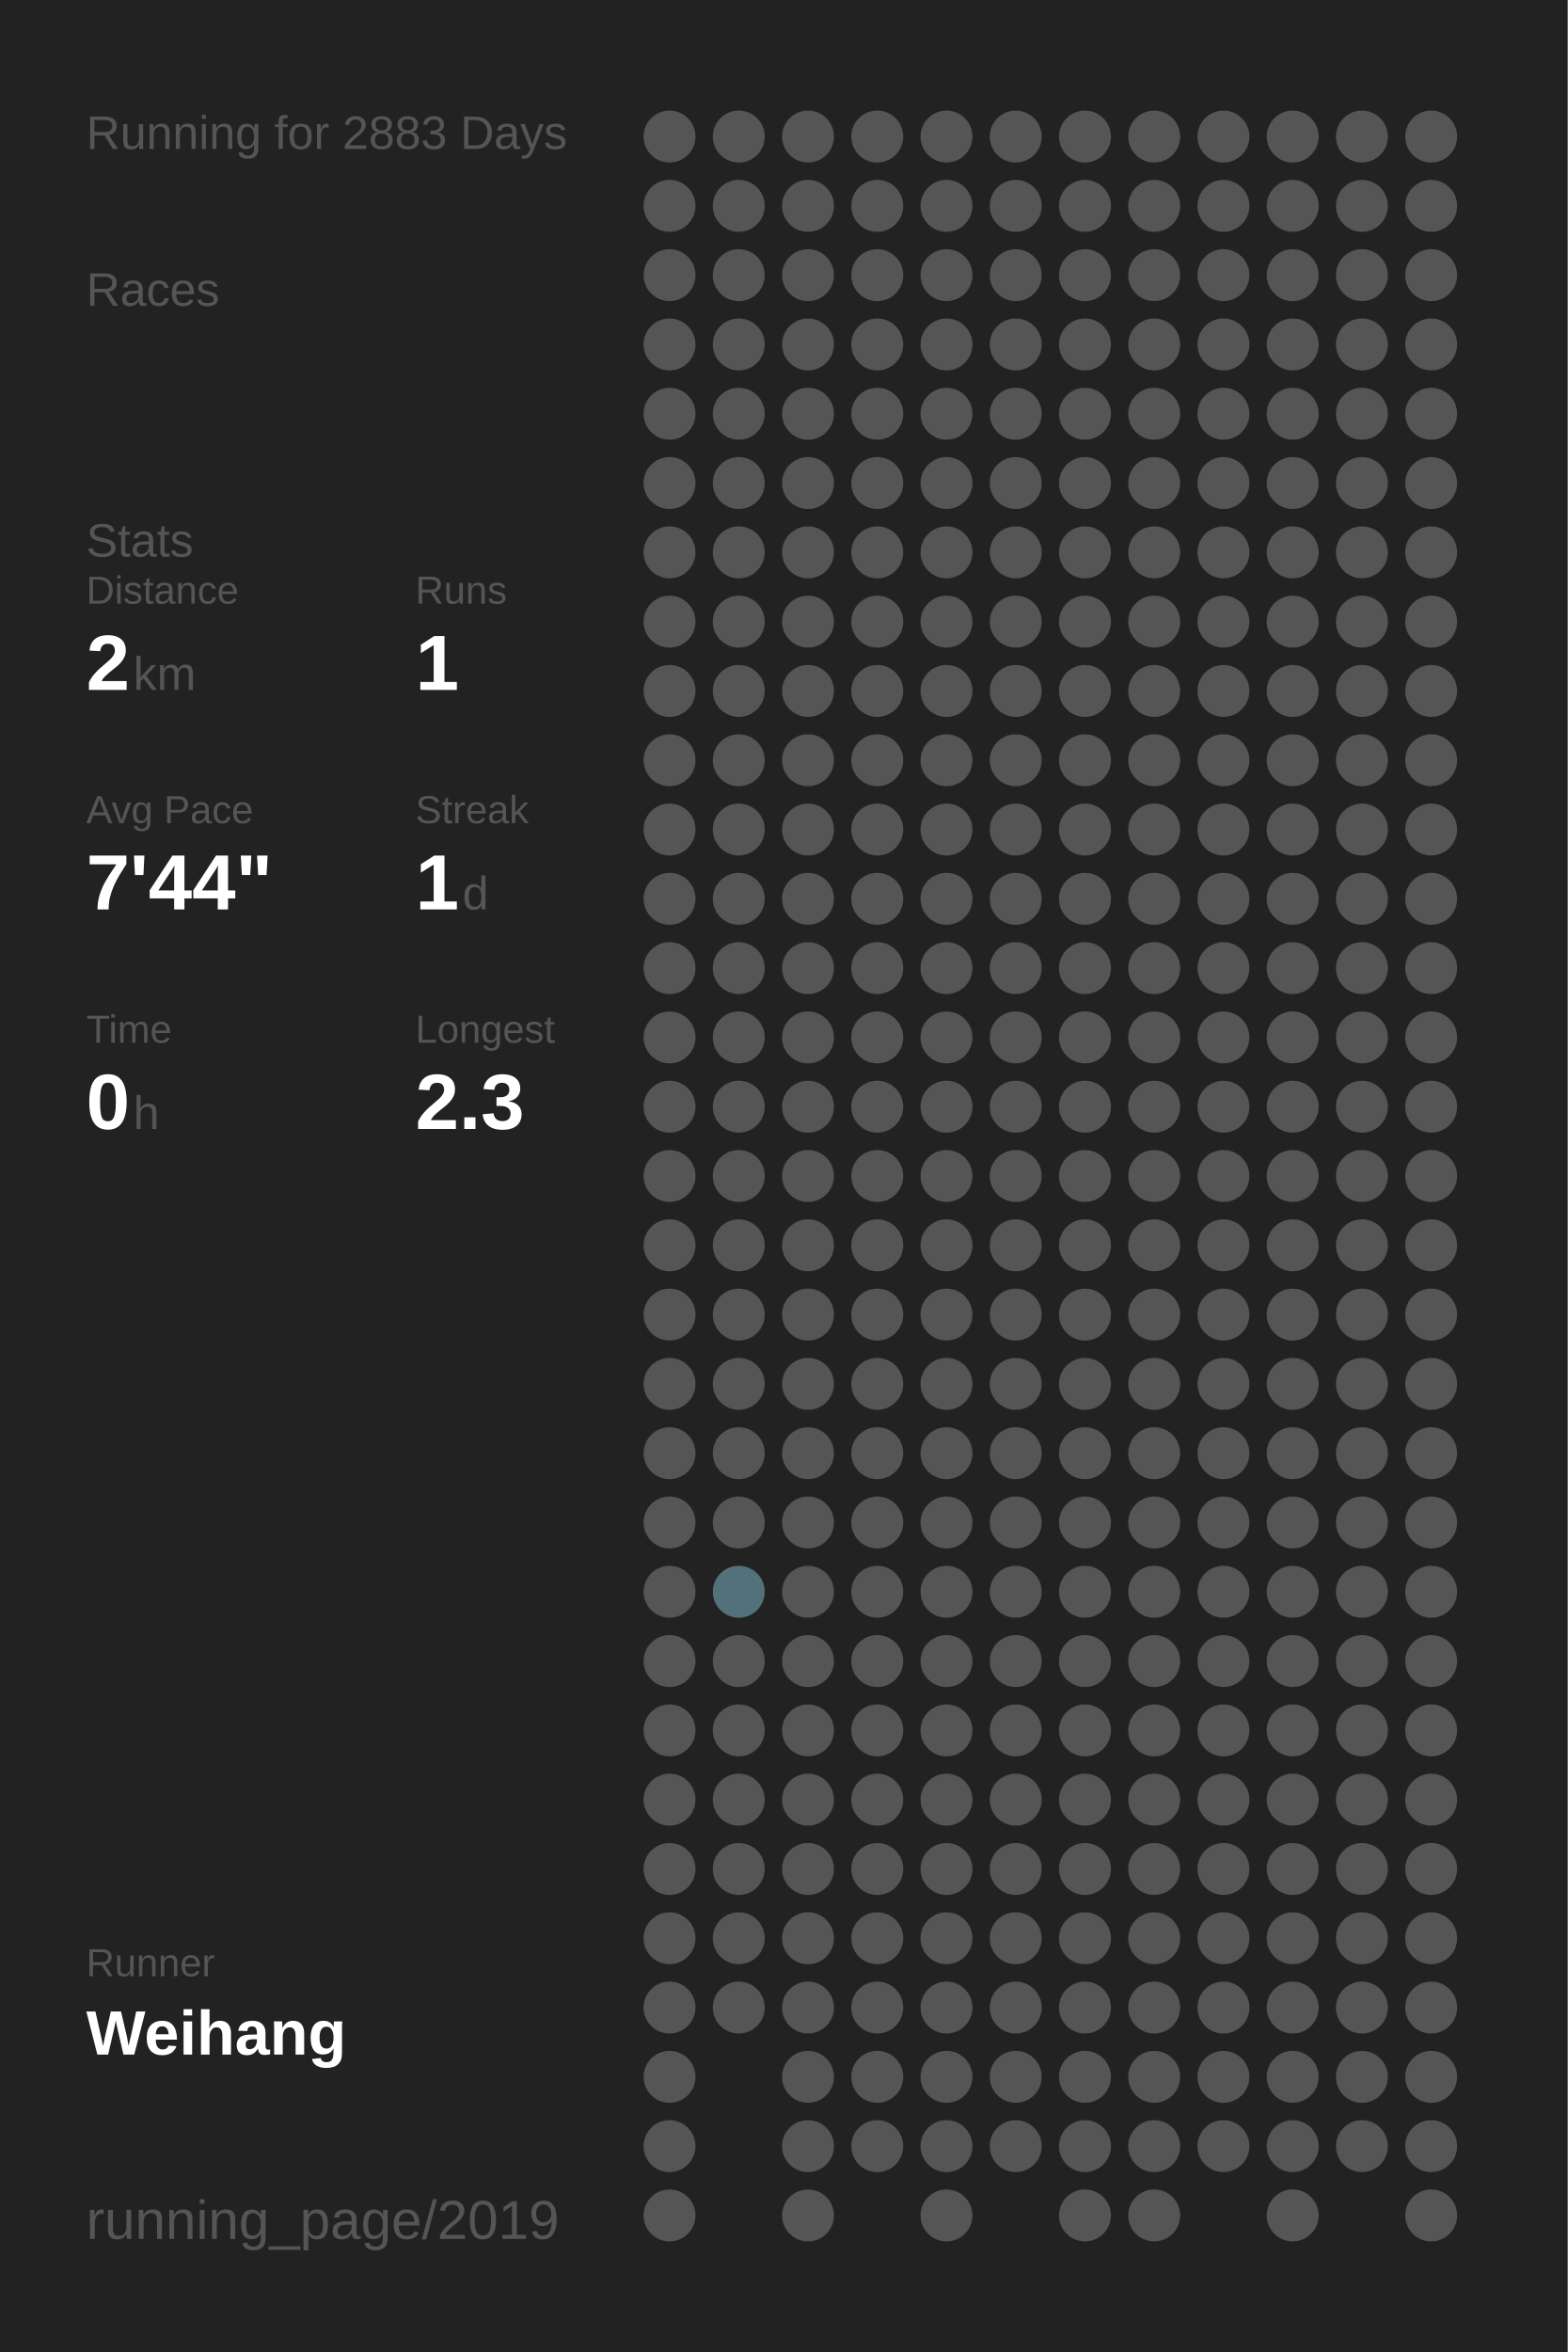
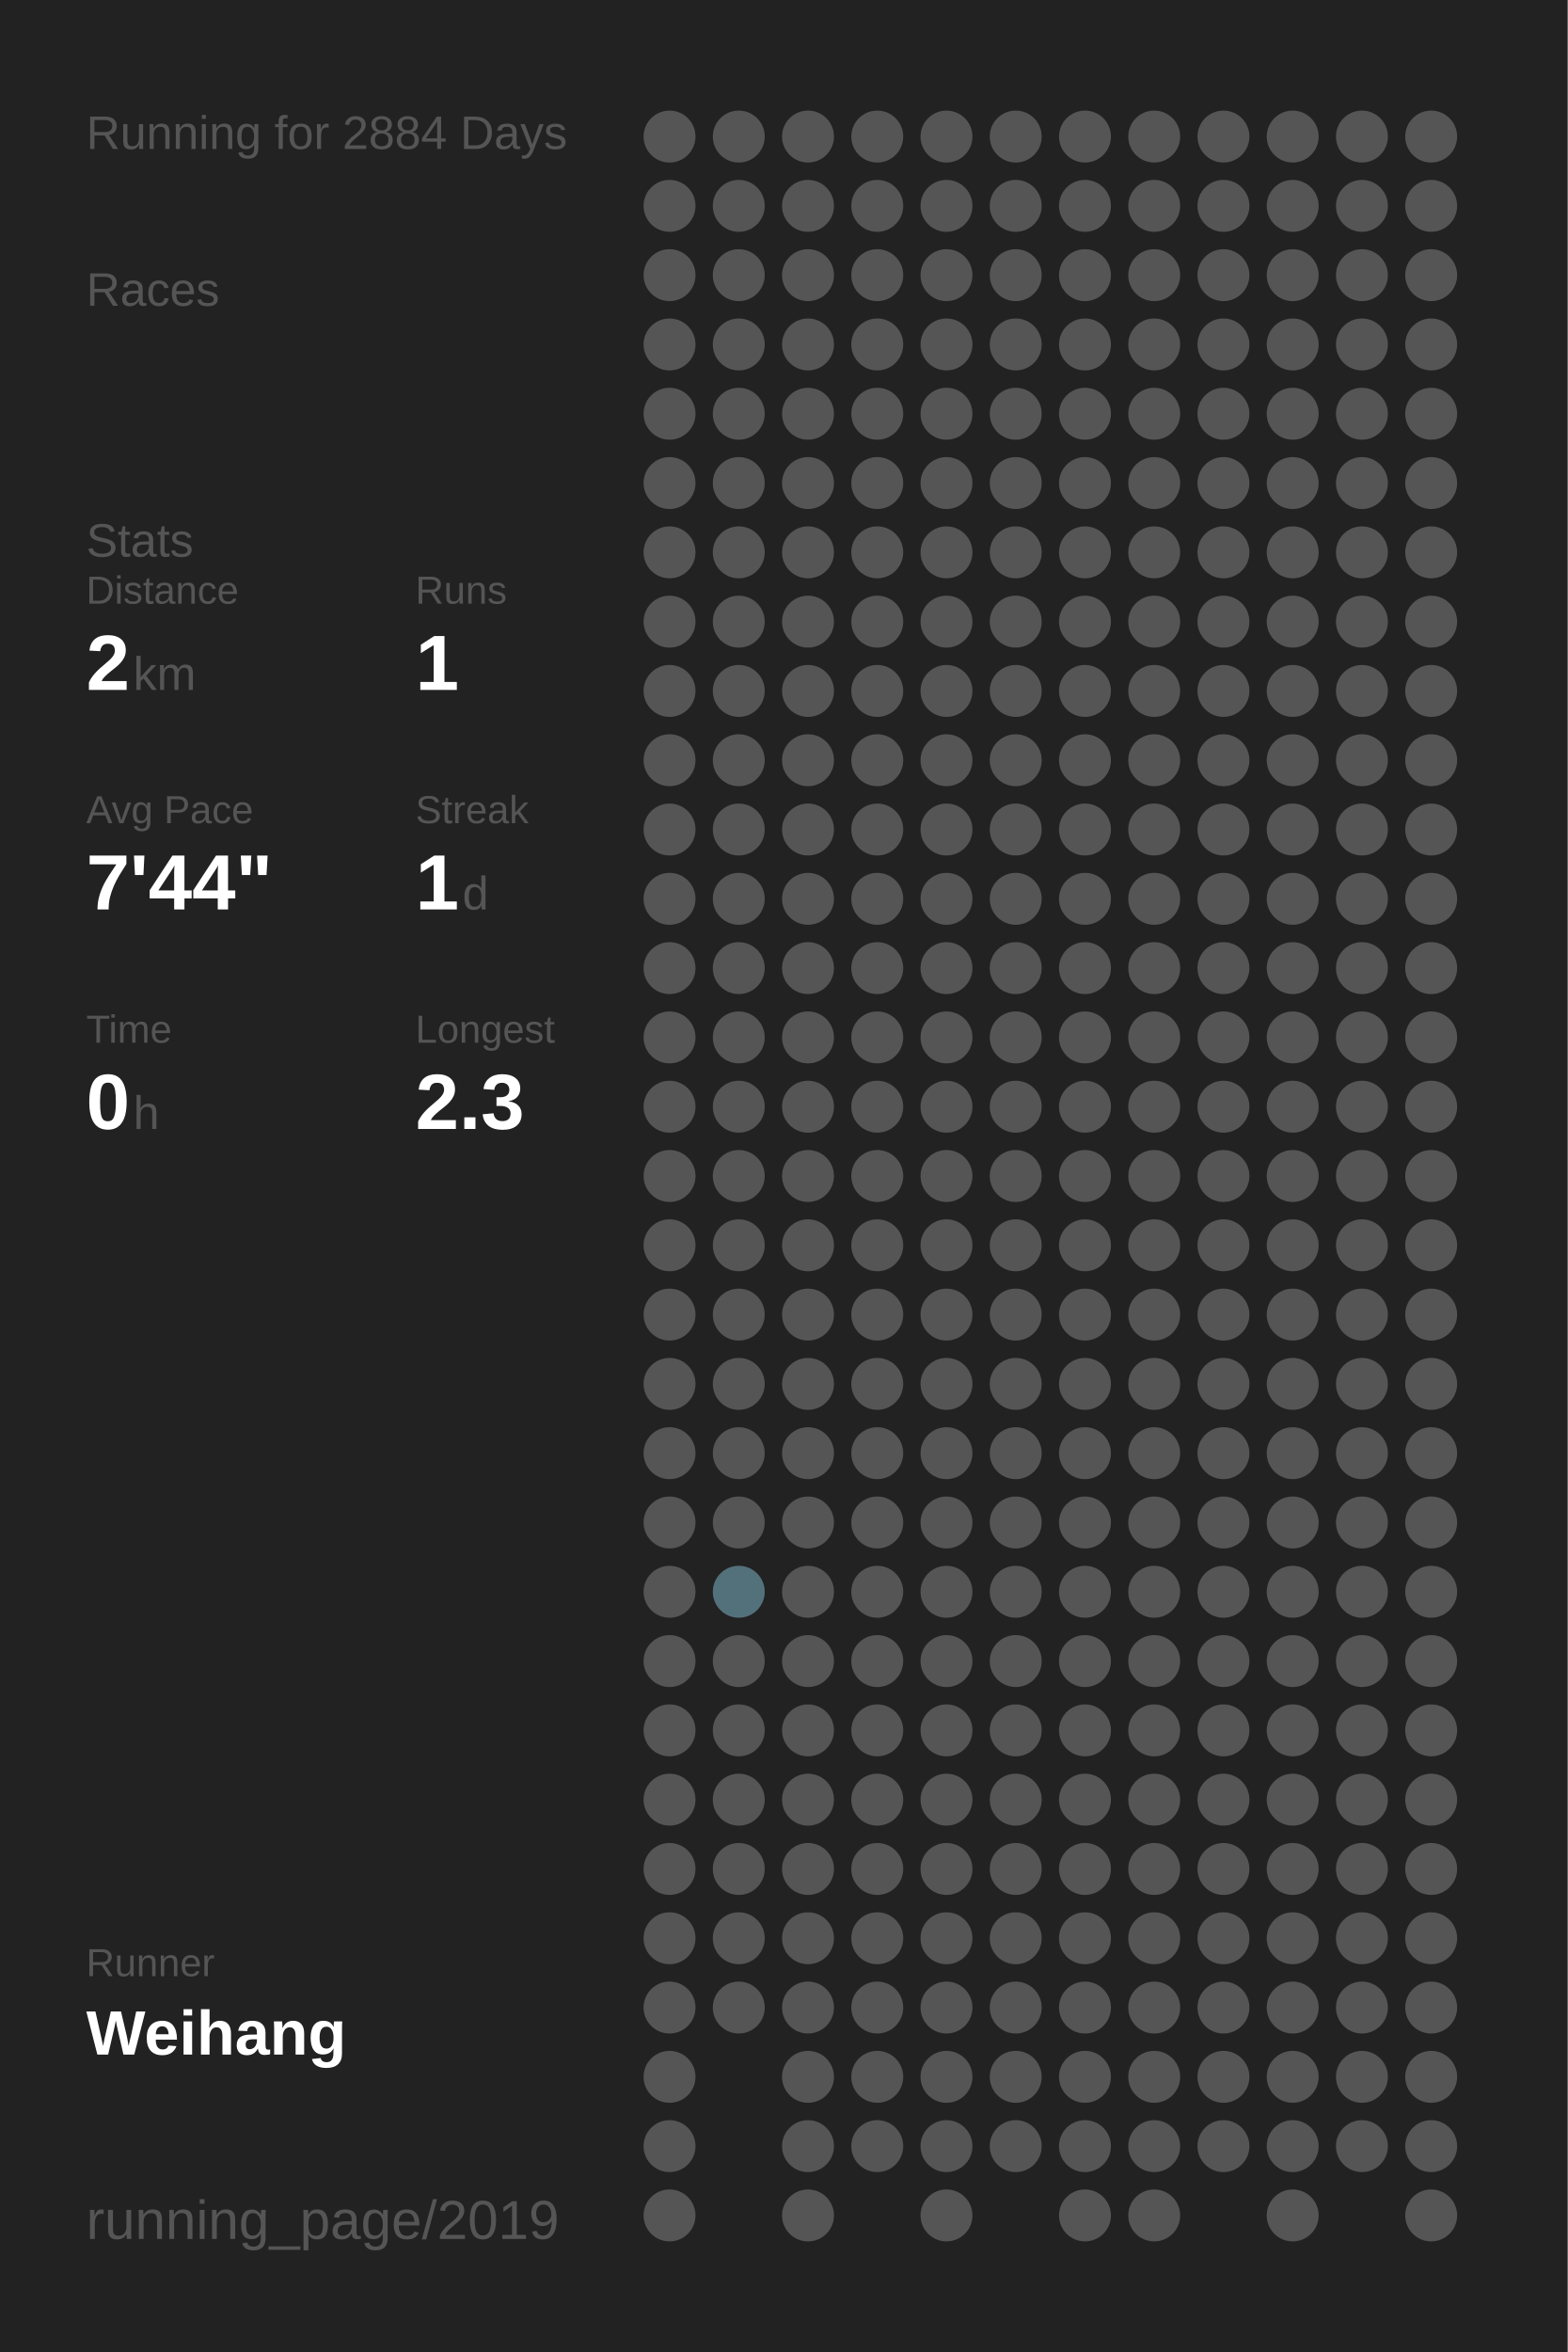
<svg xmlns="http://www.w3.org/2000/svg" baseProfile="full" height="300mm" version="1.1" viewBox="0,0,200,300" width="200mm">
  <defs />
  <rect fill="#222222" height="300" width="200" x="0" y="0" />
-   <text fill="#555555" style="font-size:6px; font-family:Arial;" x="11" y="19">Running for 2883 Days</text>
+   <text fill="#555555" style="font-size:6px; font-family:Arial;" x="11" y="19">Running for 2884 Days</text>
  <text fill="#555555" style="font-size:6px; font-family:Arial;" x="11" y="39">Races</text>
  <text fill="#555555" style="font-size:6px; font-family:Arial;" x="11" y="71">Stats</text>
  <text fill="#555555" style="font-size:5px; font-family:Arial;" x="11" y="77">Distance</text>
  <text fill="#FFFFFF" style="font-size:10px; font-family:Arial; font-weight:bold;" x="11" y="88">2</text>
  <text fill="#555555" style="font-size:6px; font-family:Arial;" x="17" y="88">km</text>
  <text fill="#555555" style="font-size:5px; font-family:Arial;" x="53" y="77">Runs</text>
  <text fill="#FFFFFF" style="font-size:10px; font-family:Arial; font-weight:bold;" x="53" y="88">1</text>
  <text fill="#555555" style="font-size:5px; font-family:Arial;" x="11" y="105">Avg Pace</text>
  <text fill="#FFFFFF" style="font-size:10px; font-family:Arial; font-weight:bold;" x="11" y="116">7'44"</text>
  <text fill="#555555" style="font-size:5px; font-family:Arial;" x="53" y="105">Streak</text>
  <text fill="#FFFFFF" style="font-size:10px; font-family:Arial; font-weight:bold;" x="53" y="116">1</text>
  <text fill="#555555" style="font-size:6px; font-family:Arial;" x="59" y="116">d</text>
  <text fill="#555555" style="font-size:5px; font-family:Arial;" x="11" y="133">Time</text>
  <text fill="#FFFFFF" style="font-size:10px; font-family:Arial; font-weight:bold;" x="11" y="144">0</text>
  <text fill="#555555" style="font-size:6px; font-family:Arial;" x="17" y="144">h</text>
  <text fill="#555555" style="font-size:5px; font-family:Arial;" x="53" y="133">Longest</text>
  <text fill="#FFFFFF" style="font-size:10px; font-family:Arial; font-weight:bold;" x="53" y="144">2.3</text>
  <text fill="#555555" style="font-size:5px; font-family:Arial;" x="11" y="252.065">Runner</text>
  <text fill="#FFFFFF" style="font-size:8px; font-family:Arial; font-weight:bold;" x="11" y="262.065">Weihang</text>
  <text fill="#555555" style="font-size:7px; font-family:Arial;" x="11" y="285.581">running_page/2019</text>
  <circle cx="85.417" cy="17.419" fill="#555555" r="3.312" />
  <circle cx="85.417" cy="26.258" fill="#555555" r="3.312" />
  <circle cx="85.417" cy="35.097" fill="#555555" r="3.312" />
  <circle cx="85.417" cy="43.935" fill="#555555" r="3.312" />
  <circle cx="85.417" cy="52.774" fill="#555555" r="3.312" />
  <circle cx="85.417" cy="61.613" fill="#555555" r="3.312" />
  <circle cx="85.417" cy="70.452" fill="#555555" r="3.312" />
  <circle cx="85.417" cy="79.29" fill="#555555" r="3.312" />
  <circle cx="85.417" cy="88.129" fill="#555555" r="3.312" />
  <circle cx="85.417" cy="96.968" fill="#555555" r="3.312" />
  <circle cx="85.417" cy="105.806" fill="#555555" r="3.312" />
  <circle cx="85.417" cy="114.645" fill="#555555" r="3.312" />
  <circle cx="85.417" cy="123.484" fill="#555555" r="3.312" />
  <circle cx="85.417" cy="132.323" fill="#555555" r="3.312" />
  <circle cx="85.417" cy="141.161" fill="#555555" r="3.312" />
  <circle cx="85.417" cy="150" fill="#555555" r="3.312" />
  <circle cx="85.417" cy="158.839" fill="#555555" r="3.312" />
  <circle cx="85.417" cy="167.677" fill="#555555" r="3.312" />
  <circle cx="85.417" cy="176.516" fill="#555555" r="3.312" />
  <circle cx="85.417" cy="185.355" fill="#555555" r="3.312" />
  <circle cx="85.417" cy="194.194" fill="#555555" r="3.312" />
  <circle cx="85.417" cy="203.032" fill="#555555" r="3.312" />
  <circle cx="85.417" cy="211.871" fill="#555555" r="3.312" />
  <circle cx="85.417" cy="220.71" fill="#555555" r="3.312" />
  <circle cx="85.417" cy="229.548" fill="#555555" r="3.312" />
  <circle cx="85.417" cy="238.387" fill="#555555" r="3.312" />
  <circle cx="85.417" cy="247.226" fill="#555555" r="3.312" />
  <circle cx="85.417" cy="256.065" fill="#555555" r="3.312" />
  <circle cx="85.417" cy="264.903" fill="#555555" r="3.312" />
  <circle cx="85.417" cy="273.742" fill="#555555" r="3.312" />
  <circle cx="85.417" cy="282.581" fill="#555555" r="3.312" />
  <circle cx="94.25" cy="17.419" fill="#555555" r="3.312" />
  <circle cx="94.25" cy="26.258" fill="#555555" r="3.312" />
  <circle cx="94.25" cy="35.097" fill="#555555" r="3.312" />
  <circle cx="94.25" cy="43.935" fill="#555555" r="3.312" />
  <circle cx="94.25" cy="52.774" fill="#555555" r="3.312" />
  <circle cx="94.25" cy="61.613" fill="#555555" r="3.312" />
  <circle cx="94.25" cy="70.452" fill="#555555" r="3.312" />
  <circle cx="94.25" cy="79.29" fill="#555555" r="3.312" />
  <circle cx="94.25" cy="88.129" fill="#555555" r="3.312" />
  <circle cx="94.25" cy="96.968" fill="#555555" r="3.312" />
  <circle cx="94.25" cy="105.806" fill="#555555" r="3.312" />
  <circle cx="94.25" cy="114.645" fill="#555555" r="3.312" />
  <circle cx="94.25" cy="123.484" fill="#555555" r="3.312" />
  <circle cx="94.25" cy="132.323" fill="#555555" r="3.312" />
  <circle cx="94.25" cy="141.161" fill="#555555" r="3.312" />
  <circle cx="94.25" cy="150" fill="#555555" r="3.312" />
  <circle cx="94.25" cy="158.839" fill="#555555" r="3.312" />
  <circle cx="94.25" cy="167.677" fill="#555555" r="3.312" />
  <circle cx="94.25" cy="176.516" fill="#555555" r="3.312" />
  <circle cx="94.25" cy="185.355" fill="#555555" r="3.312" />
  <circle cx="94.25" cy="194.194" fill="#555555" r="3.312" />
  <circle cx="94.25" cy="203.032" fill="#53717b" r="3.312" />
  <circle cx="94.25" cy="211.871" fill="#555555" r="3.312" />
  <circle cx="94.25" cy="220.71" fill="#555555" r="3.312" />
  <circle cx="94.25" cy="229.548" fill="#555555" r="3.312" />
  <circle cx="94.25" cy="238.387" fill="#555555" r="3.312" />
  <circle cx="94.25" cy="247.226" fill="#555555" r="3.312" />
  <circle cx="94.25" cy="256.065" fill="#555555" r="3.312" />
  <circle cx="103.083" cy="17.419" fill="#555555" r="3.312" />
  <circle cx="103.083" cy="26.258" fill="#555555" r="3.312" />
  <circle cx="103.083" cy="35.097" fill="#555555" r="3.312" />
  <circle cx="103.083" cy="43.935" fill="#555555" r="3.312" />
  <circle cx="103.083" cy="52.774" fill="#555555" r="3.312" />
  <circle cx="103.083" cy="61.613" fill="#555555" r="3.312" />
  <circle cx="103.083" cy="70.452" fill="#555555" r="3.312" />
  <circle cx="103.083" cy="79.29" fill="#555555" r="3.312" />
  <circle cx="103.083" cy="88.129" fill="#555555" r="3.312" />
  <circle cx="103.083" cy="96.968" fill="#555555" r="3.312" />
  <circle cx="103.083" cy="105.806" fill="#555555" r="3.312" />
  <circle cx="103.083" cy="114.645" fill="#555555" r="3.312" />
  <circle cx="103.083" cy="123.484" fill="#555555" r="3.312" />
  <circle cx="103.083" cy="132.323" fill="#555555" r="3.312" />
  <circle cx="103.083" cy="141.161" fill="#555555" r="3.312" />
  <circle cx="103.083" cy="150" fill="#555555" r="3.312" />
  <circle cx="103.083" cy="158.839" fill="#555555" r="3.312" />
  <circle cx="103.083" cy="167.677" fill="#555555" r="3.312" />
  <circle cx="103.083" cy="176.516" fill="#555555" r="3.312" />
  <circle cx="103.083" cy="185.355" fill="#555555" r="3.312" />
  <circle cx="103.083" cy="194.194" fill="#555555" r="3.312" />
  <circle cx="103.083" cy="203.032" fill="#555555" r="3.312" />
  <circle cx="103.083" cy="211.871" fill="#555555" r="3.312" />
  <circle cx="103.083" cy="220.71" fill="#555555" r="3.312" />
  <circle cx="103.083" cy="229.548" fill="#555555" r="3.312" />
  <circle cx="103.083" cy="238.387" fill="#555555" r="3.312" />
  <circle cx="103.083" cy="247.226" fill="#555555" r="3.312" />
  <circle cx="103.083" cy="256.065" fill="#555555" r="3.312" />
  <circle cx="103.083" cy="264.903" fill="#555555" r="3.312" />
  <circle cx="103.083" cy="273.742" fill="#555555" r="3.312" />
  <circle cx="103.083" cy="282.581" fill="#555555" r="3.312" />
  <circle cx="111.917" cy="17.419" fill="#555555" r="3.312" />
  <circle cx="111.917" cy="26.258" fill="#555555" r="3.312" />
  <circle cx="111.917" cy="35.097" fill="#555555" r="3.312" />
  <circle cx="111.917" cy="43.935" fill="#555555" r="3.312" />
  <circle cx="111.917" cy="52.774" fill="#555555" r="3.312" />
  <circle cx="111.917" cy="61.613" fill="#555555" r="3.312" />
  <circle cx="111.917" cy="70.452" fill="#555555" r="3.312" />
  <circle cx="111.917" cy="79.29" fill="#555555" r="3.312" />
  <circle cx="111.917" cy="88.129" fill="#555555" r="3.312" />
  <circle cx="111.917" cy="96.968" fill="#555555" r="3.312" />
  <circle cx="111.917" cy="105.806" fill="#555555" r="3.312" />
  <circle cx="111.917" cy="114.645" fill="#555555" r="3.312" />
  <circle cx="111.917" cy="123.484" fill="#555555" r="3.312" />
  <circle cx="111.917" cy="132.323" fill="#555555" r="3.312" />
  <circle cx="111.917" cy="141.161" fill="#555555" r="3.312" />
  <circle cx="111.917" cy="150" fill="#555555" r="3.312" />
  <circle cx="111.917" cy="158.839" fill="#555555" r="3.312" />
  <circle cx="111.917" cy="167.677" fill="#555555" r="3.312" />
  <circle cx="111.917" cy="176.516" fill="#555555" r="3.312" />
  <circle cx="111.917" cy="185.355" fill="#555555" r="3.312" />
  <circle cx="111.917" cy="194.194" fill="#555555" r="3.312" />
  <circle cx="111.917" cy="203.032" fill="#555555" r="3.312" />
  <circle cx="111.917" cy="211.871" fill="#555555" r="3.312" />
  <circle cx="111.917" cy="220.71" fill="#555555" r="3.312" />
  <circle cx="111.917" cy="229.548" fill="#555555" r="3.312" />
  <circle cx="111.917" cy="238.387" fill="#555555" r="3.312" />
  <circle cx="111.917" cy="247.226" fill="#555555" r="3.312" />
  <circle cx="111.917" cy="256.065" fill="#555555" r="3.312" />
  <circle cx="111.917" cy="264.903" fill="#555555" r="3.312" />
  <circle cx="111.917" cy="273.742" fill="#555555" r="3.312" />
  <circle cx="120.75" cy="17.419" fill="#555555" r="3.312" />
  <circle cx="120.75" cy="26.258" fill="#555555" r="3.312" />
  <circle cx="120.75" cy="35.097" fill="#555555" r="3.312" />
  <circle cx="120.75" cy="43.935" fill="#555555" r="3.312" />
  <circle cx="120.75" cy="52.774" fill="#555555" r="3.312" />
  <circle cx="120.75" cy="61.613" fill="#555555" r="3.312" />
  <circle cx="120.75" cy="70.452" fill="#555555" r="3.312" />
  <circle cx="120.75" cy="79.29" fill="#555555" r="3.312" />
  <circle cx="120.75" cy="88.129" fill="#555555" r="3.312" />
  <circle cx="120.75" cy="96.968" fill="#555555" r="3.312" />
  <circle cx="120.75" cy="105.806" fill="#555555" r="3.312" />
  <circle cx="120.75" cy="114.645" fill="#555555" r="3.312" />
  <circle cx="120.75" cy="123.484" fill="#555555" r="3.312" />
  <circle cx="120.75" cy="132.323" fill="#555555" r="3.312" />
  <circle cx="120.75" cy="141.161" fill="#555555" r="3.312" />
  <circle cx="120.75" cy="150" fill="#555555" r="3.312" />
  <circle cx="120.75" cy="158.839" fill="#555555" r="3.312" />
  <circle cx="120.75" cy="167.677" fill="#555555" r="3.312" />
  <circle cx="120.75" cy="176.516" fill="#555555" r="3.312" />
  <circle cx="120.75" cy="185.355" fill="#555555" r="3.312" />
  <circle cx="120.75" cy="194.194" fill="#555555" r="3.312" />
  <circle cx="120.75" cy="203.032" fill="#555555" r="3.312" />
  <circle cx="120.75" cy="211.871" fill="#555555" r="3.312" />
  <circle cx="120.75" cy="220.71" fill="#555555" r="3.312" />
  <circle cx="120.75" cy="229.548" fill="#555555" r="3.312" />
  <circle cx="120.75" cy="238.387" fill="#555555" r="3.312" />
  <circle cx="120.75" cy="247.226" fill="#555555" r="3.312" />
  <circle cx="120.75" cy="256.065" fill="#555555" r="3.312" />
  <circle cx="120.75" cy="264.903" fill="#555555" r="3.312" />
  <circle cx="120.75" cy="273.742" fill="#555555" r="3.312" />
  <circle cx="120.75" cy="282.581" fill="#555555" r="3.312" />
  <circle cx="129.583" cy="17.419" fill="#555555" r="3.312" />
  <circle cx="129.583" cy="26.258" fill="#555555" r="3.312" />
  <circle cx="129.583" cy="35.097" fill="#555555" r="3.312" />
  <circle cx="129.583" cy="43.935" fill="#555555" r="3.312" />
  <circle cx="129.583" cy="52.774" fill="#555555" r="3.312" />
  <circle cx="129.583" cy="61.613" fill="#555555" r="3.312" />
  <circle cx="129.583" cy="70.452" fill="#555555" r="3.312" />
  <circle cx="129.583" cy="79.29" fill="#555555" r="3.312" />
  <circle cx="129.583" cy="88.129" fill="#555555" r="3.312" />
  <circle cx="129.583" cy="96.968" fill="#555555" r="3.312" />
  <circle cx="129.583" cy="105.806" fill="#555555" r="3.312" />
  <circle cx="129.583" cy="114.645" fill="#555555" r="3.312" />
  <circle cx="129.583" cy="123.484" fill="#555555" r="3.312" />
  <circle cx="129.583" cy="132.323" fill="#555555" r="3.312" />
  <circle cx="129.583" cy="141.161" fill="#555555" r="3.312" />
  <circle cx="129.583" cy="150" fill="#555555" r="3.312" />
  <circle cx="129.583" cy="158.839" fill="#555555" r="3.312" />
  <circle cx="129.583" cy="167.677" fill="#555555" r="3.312" />
  <circle cx="129.583" cy="176.516" fill="#555555" r="3.312" />
  <circle cx="129.583" cy="185.355" fill="#555555" r="3.312" />
  <circle cx="129.583" cy="194.194" fill="#555555" r="3.312" />
  <circle cx="129.583" cy="203.032" fill="#555555" r="3.312" />
  <circle cx="129.583" cy="211.871" fill="#555555" r="3.312" />
  <circle cx="129.583" cy="220.71" fill="#555555" r="3.312" />
  <circle cx="129.583" cy="229.548" fill="#555555" r="3.312" />
  <circle cx="129.583" cy="238.387" fill="#555555" r="3.312" />
  <circle cx="129.583" cy="247.226" fill="#555555" r="3.312" />
  <circle cx="129.583" cy="256.065" fill="#555555" r="3.312" />
  <circle cx="129.583" cy="264.903" fill="#555555" r="3.312" />
  <circle cx="129.583" cy="273.742" fill="#555555" r="3.312" />
  <circle cx="138.417" cy="17.419" fill="#555555" r="3.312" />
  <circle cx="138.417" cy="26.258" fill="#555555" r="3.312" />
  <circle cx="138.417" cy="35.097" fill="#555555" r="3.312" />
  <circle cx="138.417" cy="43.935" fill="#555555" r="3.312" />
  <circle cx="138.417" cy="52.774" fill="#555555" r="3.312" />
  <circle cx="138.417" cy="61.613" fill="#555555" r="3.312" />
  <circle cx="138.417" cy="70.452" fill="#555555" r="3.312" />
  <circle cx="138.417" cy="79.29" fill="#555555" r="3.312" />
  <circle cx="138.417" cy="88.129" fill="#555555" r="3.312" />
  <circle cx="138.417" cy="96.968" fill="#555555" r="3.312" />
  <circle cx="138.417" cy="105.806" fill="#555555" r="3.312" />
  <circle cx="138.417" cy="114.645" fill="#555555" r="3.312" />
  <circle cx="138.417" cy="123.484" fill="#555555" r="3.312" />
  <circle cx="138.417" cy="132.323" fill="#555555" r="3.312" />
  <circle cx="138.417" cy="141.161" fill="#555555" r="3.312" />
  <circle cx="138.417" cy="150" fill="#555555" r="3.312" />
  <circle cx="138.417" cy="158.839" fill="#555555" r="3.312" />
  <circle cx="138.417" cy="167.677" fill="#555555" r="3.312" />
  <circle cx="138.417" cy="176.516" fill="#555555" r="3.312" />
  <circle cx="138.417" cy="185.355" fill="#555555" r="3.312" />
  <circle cx="138.417" cy="194.194" fill="#555555" r="3.312" />
  <circle cx="138.417" cy="203.032" fill="#555555" r="3.312" />
  <circle cx="138.417" cy="211.871" fill="#555555" r="3.312" />
  <circle cx="138.417" cy="220.71" fill="#555555" r="3.312" />
  <circle cx="138.417" cy="229.548" fill="#555555" r="3.312" />
  <circle cx="138.417" cy="238.387" fill="#555555" r="3.312" />
  <circle cx="138.417" cy="247.226" fill="#555555" r="3.312" />
  <circle cx="138.417" cy="256.065" fill="#555555" r="3.312" />
  <circle cx="138.417" cy="264.903" fill="#555555" r="3.312" />
  <circle cx="138.417" cy="273.742" fill="#555555" r="3.312" />
  <circle cx="138.417" cy="282.581" fill="#555555" r="3.312" />
  <circle cx="147.25" cy="17.419" fill="#555555" r="3.312" />
  <circle cx="147.25" cy="26.258" fill="#555555" r="3.312" />
  <circle cx="147.25" cy="35.097" fill="#555555" r="3.312" />
  <circle cx="147.25" cy="43.935" fill="#555555" r="3.312" />
  <circle cx="147.25" cy="52.774" fill="#555555" r="3.312" />
  <circle cx="147.25" cy="61.613" fill="#555555" r="3.312" />
  <circle cx="147.25" cy="70.452" fill="#555555" r="3.312" />
  <circle cx="147.25" cy="79.29" fill="#555555" r="3.312" />
  <circle cx="147.25" cy="88.129" fill="#555555" r="3.312" />
  <circle cx="147.25" cy="96.968" fill="#555555" r="3.312" />
  <circle cx="147.25" cy="105.806" fill="#555555" r="3.312" />
  <circle cx="147.25" cy="114.645" fill="#555555" r="3.312" />
  <circle cx="147.25" cy="123.484" fill="#555555" r="3.312" />
  <circle cx="147.25" cy="132.323" fill="#555555" r="3.312" />
  <circle cx="147.25" cy="141.161" fill="#555555" r="3.312" />
  <circle cx="147.25" cy="150" fill="#555555" r="3.312" />
  <circle cx="147.25" cy="158.839" fill="#555555" r="3.312" />
  <circle cx="147.25" cy="167.677" fill="#555555" r="3.312" />
  <circle cx="147.25" cy="176.516" fill="#555555" r="3.312" />
  <circle cx="147.25" cy="185.355" fill="#555555" r="3.312" />
  <circle cx="147.25" cy="194.194" fill="#555555" r="3.312" />
  <circle cx="147.25" cy="203.032" fill="#555555" r="3.312" />
  <circle cx="147.25" cy="211.871" fill="#555555" r="3.312" />
  <circle cx="147.25" cy="220.71" fill="#555555" r="3.312" />
  <circle cx="147.25" cy="229.548" fill="#555555" r="3.312" />
  <circle cx="147.25" cy="238.387" fill="#555555" r="3.312" />
  <circle cx="147.25" cy="247.226" fill="#555555" r="3.312" />
  <circle cx="147.25" cy="256.065" fill="#555555" r="3.312" />
  <circle cx="147.25" cy="264.903" fill="#555555" r="3.312" />
  <circle cx="147.25" cy="273.742" fill="#555555" r="3.312" />
  <circle cx="147.25" cy="282.581" fill="#555555" r="3.312" />
  <circle cx="156.083" cy="17.419" fill="#555555" r="3.312" />
  <circle cx="156.083" cy="26.258" fill="#555555" r="3.312" />
  <circle cx="156.083" cy="35.097" fill="#555555" r="3.312" />
  <circle cx="156.083" cy="43.935" fill="#555555" r="3.312" />
  <circle cx="156.083" cy="52.774" fill="#555555" r="3.312" />
  <circle cx="156.083" cy="61.613" fill="#555555" r="3.312" />
  <circle cx="156.083" cy="70.452" fill="#555555" r="3.312" />
  <circle cx="156.083" cy="79.29" fill="#555555" r="3.312" />
  <circle cx="156.083" cy="88.129" fill="#555555" r="3.312" />
  <circle cx="156.083" cy="96.968" fill="#555555" r="3.312" />
  <circle cx="156.083" cy="105.806" fill="#555555" r="3.312" />
  <circle cx="156.083" cy="114.645" fill="#555555" r="3.312" />
  <circle cx="156.083" cy="123.484" fill="#555555" r="3.312" />
  <circle cx="156.083" cy="132.323" fill="#555555" r="3.312" />
  <circle cx="156.083" cy="141.161" fill="#555555" r="3.312" />
  <circle cx="156.083" cy="150" fill="#555555" r="3.312" />
  <circle cx="156.083" cy="158.839" fill="#555555" r="3.312" />
  <circle cx="156.083" cy="167.677" fill="#555555" r="3.312" />
  <circle cx="156.083" cy="176.516" fill="#555555" r="3.312" />
  <circle cx="156.083" cy="185.355" fill="#555555" r="3.312" />
  <circle cx="156.083" cy="194.194" fill="#555555" r="3.312" />
  <circle cx="156.083" cy="203.032" fill="#555555" r="3.312" />
  <circle cx="156.083" cy="211.871" fill="#555555" r="3.312" />
  <circle cx="156.083" cy="220.71" fill="#555555" r="3.312" />
  <circle cx="156.083" cy="229.548" fill="#555555" r="3.312" />
  <circle cx="156.083" cy="238.387" fill="#555555" r="3.312" />
  <circle cx="156.083" cy="247.226" fill="#555555" r="3.312" />
  <circle cx="156.083" cy="256.065" fill="#555555" r="3.312" />
  <circle cx="156.083" cy="264.903" fill="#555555" r="3.312" />
  <circle cx="156.083" cy="273.742" fill="#555555" r="3.312" />
  <circle cx="164.917" cy="17.419" fill="#555555" r="3.312" />
  <circle cx="164.917" cy="26.258" fill="#555555" r="3.312" />
  <circle cx="164.917" cy="35.097" fill="#555555" r="3.312" />
  <circle cx="164.917" cy="43.935" fill="#555555" r="3.312" />
  <circle cx="164.917" cy="52.774" fill="#555555" r="3.312" />
  <circle cx="164.917" cy="61.613" fill="#555555" r="3.312" />
  <circle cx="164.917" cy="70.452" fill="#555555" r="3.312" />
  <circle cx="164.917" cy="79.29" fill="#555555" r="3.312" />
  <circle cx="164.917" cy="88.129" fill="#555555" r="3.312" />
  <circle cx="164.917" cy="96.968" fill="#555555" r="3.312" />
  <circle cx="164.917" cy="105.806" fill="#555555" r="3.312" />
  <circle cx="164.917" cy="114.645" fill="#555555" r="3.312" />
  <circle cx="164.917" cy="123.484" fill="#555555" r="3.312" />
  <circle cx="164.917" cy="132.323" fill="#555555" r="3.312" />
  <circle cx="164.917" cy="141.161" fill="#555555" r="3.312" />
  <circle cx="164.917" cy="150" fill="#555555" r="3.312" />
  <circle cx="164.917" cy="158.839" fill="#555555" r="3.312" />
  <circle cx="164.917" cy="167.677" fill="#555555" r="3.312" />
  <circle cx="164.917" cy="176.516" fill="#555555" r="3.312" />
  <circle cx="164.917" cy="185.355" fill="#555555" r="3.312" />
  <circle cx="164.917" cy="194.194" fill="#555555" r="3.312" />
  <circle cx="164.917" cy="203.032" fill="#555555" r="3.312" />
  <circle cx="164.917" cy="211.871" fill="#555555" r="3.312" />
  <circle cx="164.917" cy="220.71" fill="#555555" r="3.312" />
  <circle cx="164.917" cy="229.548" fill="#555555" r="3.312" />
  <circle cx="164.917" cy="238.387" fill="#555555" r="3.312" />
  <circle cx="164.917" cy="247.226" fill="#555555" r="3.312" />
  <circle cx="164.917" cy="256.065" fill="#555555" r="3.312" />
  <circle cx="164.917" cy="264.903" fill="#555555" r="3.312" />
  <circle cx="164.917" cy="273.742" fill="#555555" r="3.312" />
  <circle cx="164.917" cy="282.581" fill="#555555" r="3.312" />
  <circle cx="173.75" cy="17.419" fill="#555555" r="3.312" />
  <circle cx="173.75" cy="26.258" fill="#555555" r="3.312" />
  <circle cx="173.75" cy="35.097" fill="#555555" r="3.312" />
  <circle cx="173.75" cy="43.935" fill="#555555" r="3.312" />
  <circle cx="173.75" cy="52.774" fill="#555555" r="3.312" />
  <circle cx="173.75" cy="61.613" fill="#555555" r="3.312" />
  <circle cx="173.75" cy="70.452" fill="#555555" r="3.312" />
  <circle cx="173.75" cy="79.29" fill="#555555" r="3.312" />
  <circle cx="173.75" cy="88.129" fill="#555555" r="3.312" />
  <circle cx="173.75" cy="96.968" fill="#555555" r="3.312" />
  <circle cx="173.75" cy="105.806" fill="#555555" r="3.312" />
  <circle cx="173.75" cy="114.645" fill="#555555" r="3.312" />
  <circle cx="173.75" cy="123.484" fill="#555555" r="3.312" />
  <circle cx="173.75" cy="132.323" fill="#555555" r="3.312" />
  <circle cx="173.75" cy="141.161" fill="#555555" r="3.312" />
  <circle cx="173.75" cy="150" fill="#555555" r="3.312" />
  <circle cx="173.75" cy="158.839" fill="#555555" r="3.312" />
  <circle cx="173.75" cy="167.677" fill="#555555" r="3.312" />
  <circle cx="173.75" cy="176.516" fill="#555555" r="3.312" />
  <circle cx="173.75" cy="185.355" fill="#555555" r="3.312" />
  <circle cx="173.75" cy="194.194" fill="#555555" r="3.312" />
  <circle cx="173.75" cy="203.032" fill="#555555" r="3.312" />
  <circle cx="173.75" cy="211.871" fill="#555555" r="3.312" />
  <circle cx="173.75" cy="220.71" fill="#555555" r="3.312" />
  <circle cx="173.75" cy="229.548" fill="#555555" r="3.312" />
  <circle cx="173.75" cy="238.387" fill="#555555" r="3.312" />
  <circle cx="173.75" cy="247.226" fill="#555555" r="3.312" />
  <circle cx="173.75" cy="256.065" fill="#555555" r="3.312" />
  <circle cx="173.75" cy="264.903" fill="#555555" r="3.312" />
  <circle cx="173.75" cy="273.742" fill="#555555" r="3.312" />
  <circle cx="182.583" cy="17.419" fill="#555555" r="3.312" />
  <circle cx="182.583" cy="26.258" fill="#555555" r="3.312" />
  <circle cx="182.583" cy="35.097" fill="#555555" r="3.312" />
  <circle cx="182.583" cy="43.935" fill="#555555" r="3.312" />
  <circle cx="182.583" cy="52.774" fill="#555555" r="3.312" />
  <circle cx="182.583" cy="61.613" fill="#555555" r="3.312" />
  <circle cx="182.583" cy="70.452" fill="#555555" r="3.312" />
  <circle cx="182.583" cy="79.29" fill="#555555" r="3.312" />
  <circle cx="182.583" cy="88.129" fill="#555555" r="3.312" />
  <circle cx="182.583" cy="96.968" fill="#555555" r="3.312" />
  <circle cx="182.583" cy="105.806" fill="#555555" r="3.312" />
  <circle cx="182.583" cy="114.645" fill="#555555" r="3.312" />
  <circle cx="182.583" cy="123.484" fill="#555555" r="3.312" />
  <circle cx="182.583" cy="132.323" fill="#555555" r="3.312" />
  <circle cx="182.583" cy="141.161" fill="#555555" r="3.312" />
  <circle cx="182.583" cy="150" fill="#555555" r="3.312" />
  <circle cx="182.583" cy="158.839" fill="#555555" r="3.312" />
  <circle cx="182.583" cy="167.677" fill="#555555" r="3.312" />
  <circle cx="182.583" cy="176.516" fill="#555555" r="3.312" />
  <circle cx="182.583" cy="185.355" fill="#555555" r="3.312" />
  <circle cx="182.583" cy="194.194" fill="#555555" r="3.312" />
  <circle cx="182.583" cy="203.032" fill="#555555" r="3.312" />
  <circle cx="182.583" cy="211.871" fill="#555555" r="3.312" />
  <circle cx="182.583" cy="220.71" fill="#555555" r="3.312" />
  <circle cx="182.583" cy="229.548" fill="#555555" r="3.312" />
  <circle cx="182.583" cy="238.387" fill="#555555" r="3.312" />
  <circle cx="182.583" cy="247.226" fill="#555555" r="3.312" />
  <circle cx="182.583" cy="256.065" fill="#555555" r="3.312" />
  <circle cx="182.583" cy="264.903" fill="#555555" r="3.312" />
  <circle cx="182.583" cy="273.742" fill="#555555" r="3.312" />
  <circle cx="182.583" cy="282.581" fill="#555555" r="3.312" />
</svg>
